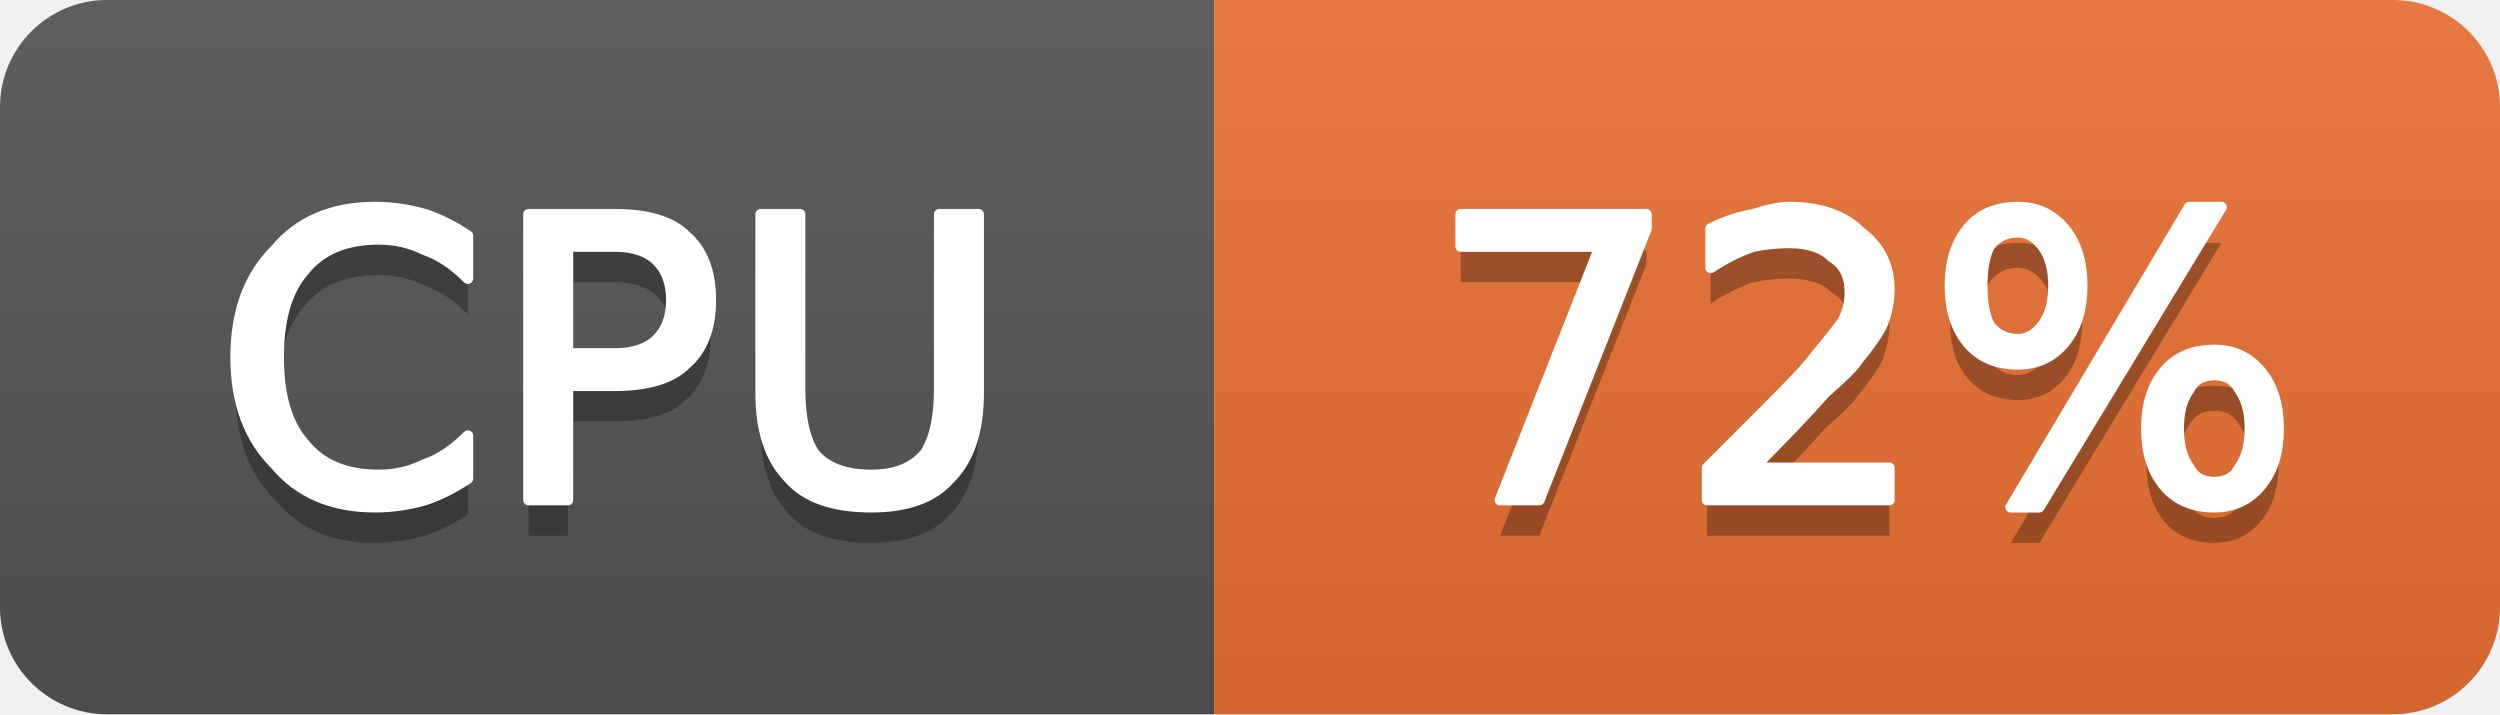
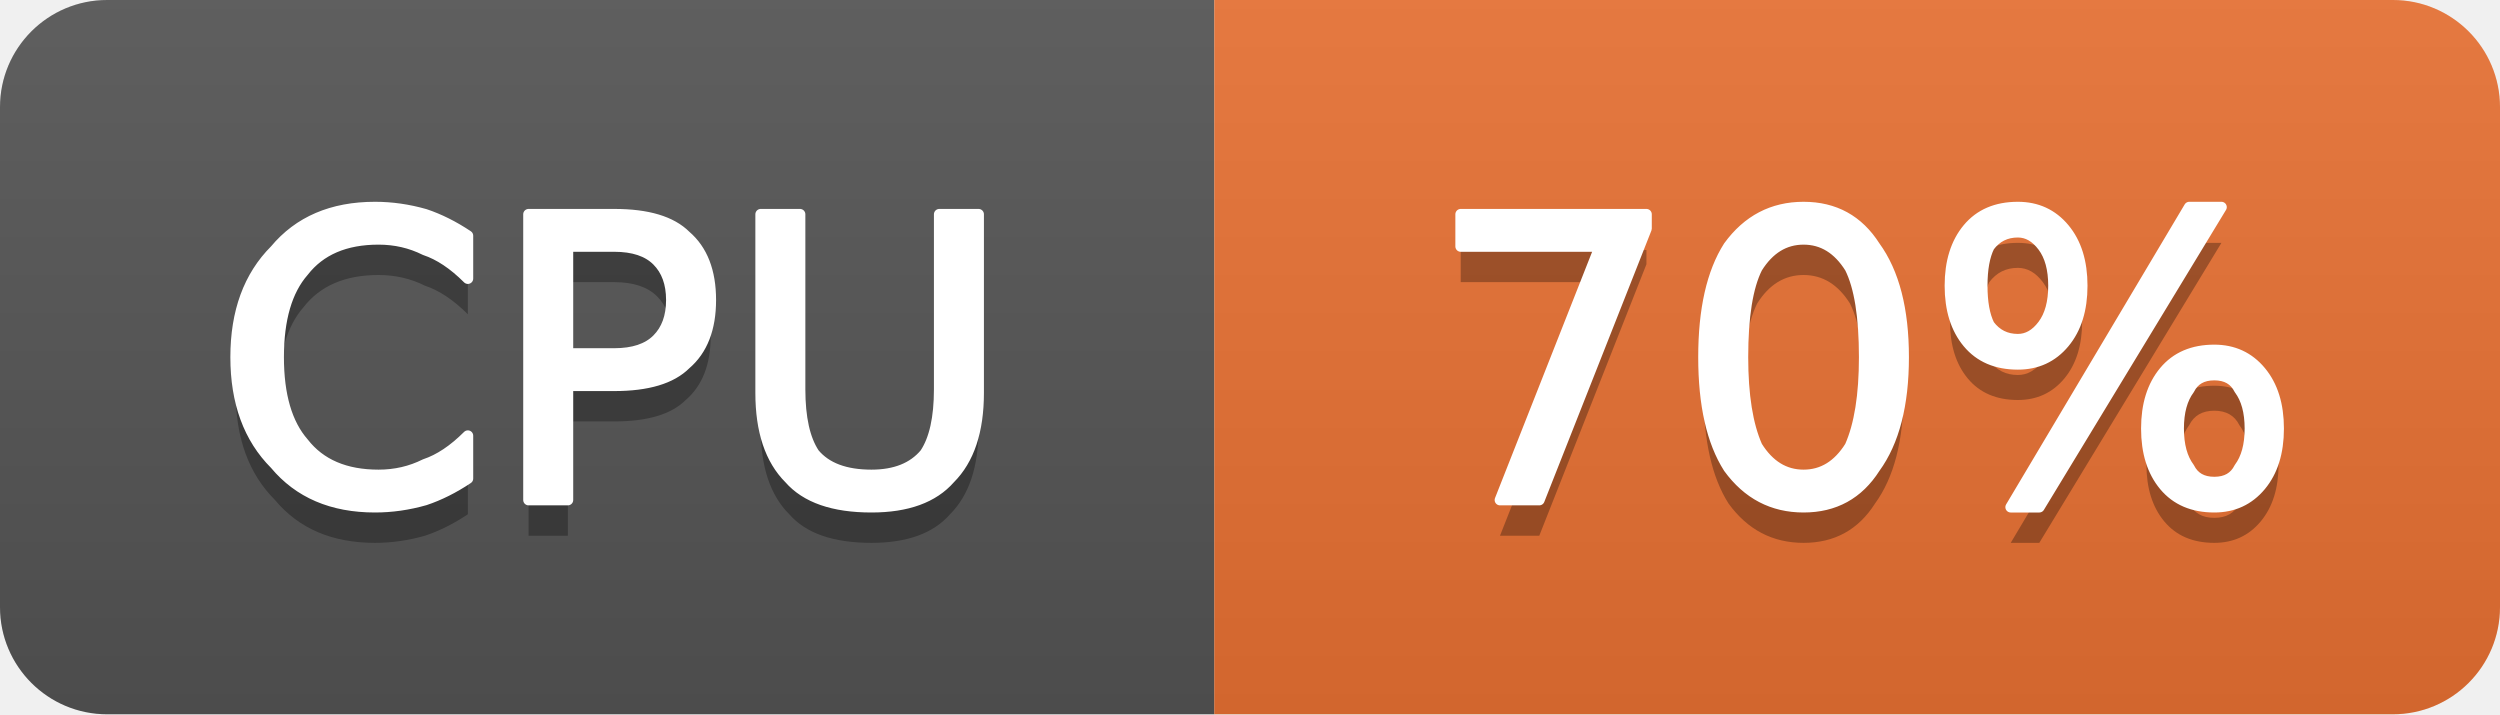
- <svg xmlns="http://www.w3.org/2000/svg" width="70" height="20" viewBox="0 0 70 20" role="img" aria-label="CPU: 72%">
+ <svg xmlns="http://www.w3.org/2000/svg" width="70" height="20" viewBox="0 0 70 20" role="img" aria-label="CPU: 70%">
  <linearGradient id="g-cluster_cpu_usage" x2="0" y2="100%">
    <stop offset="0" stop-color="#bbb" stop-opacity=".1" />
    <stop offset="1" stop-opacity=".1" />
  </linearGradient>
  <clipPath id="r-cluster_cpu_usage">
    <rect width="70" height="20" rx="3" fill="#fff" />
  </clipPath>
  <g clip-path="url(#r-cluster_cpu_usage)">
    <rect width="34" height="20" fill="#555" />
    <rect x="34" width="36" height="20" fill="#ea7233" />
    <rect width="70" height="20" fill="url(#g-cluster_cpu_usage)" />
    <path transform="translate(0 1)" fill="#010101" fill-opacity=".3" d="M13.1 6.6L13.1 7.8Q12.5 7.2 11.9 7.0Q11.3 6.7 10.6 6.7Q9.2 6.7 8.5 7.6Q7.8 8.4 7.8 10.0Q7.8 11.6 8.5 12.4Q9.2 13.3 10.6 13.3Q11.3 13.3 11.9 13.0Q12.5 12.8 13.1 12.2L13.1 13.4Q12.5 13.8 11.9 14.0Q11.2 14.2 10.5 14.2Q8.7 14.2 7.7 13.0Q6.6 11.9 6.6 10.0Q6.6 8.1 7.7 7.0Q8.7 5.8 10.5 5.8Q11.2 5.8 11.9 6.0Q12.5 6.2 13.1 6.6ZM15.9 6.9L15.9 9.9L17.2 9.9Q18.0 9.9 18.4 9.5Q18.8 9.1 18.8 8.4Q18.8 7.7 18.4 7.3Q18.0 6.9 17.2 6.9L15.9 6.9ZM14.8 6.0L17.2 6.0Q18.6 6.0 19.2 6.6Q19.9 7.2 19.9 8.4Q19.9 9.6 19.2 10.2Q18.6 10.8 17.2 10.8L15.9 10.8L15.9 14.0L14.8 14.0L14.8 6.0ZM21.3 6.0L22.4 6.0L22.4 10.9Q22.4 12.1 22.8 12.7Q23.3 13.3 24.4 13.3Q25.4 13.3 25.9 12.7Q26.3 12.1 26.3 10.9L26.3 6.0L27.4 6.0L27.4 11.0Q27.4 12.6 26.6 13.4Q25.9 14.2 24.4 14.2Q22.8 14.2 22.1 13.4Q21.3 12.6 21.3 11.0L21.3 6.0Z" />
    <path fill="#fff" stroke="#fff" stroke-width="0.3" stroke-linejoin="round" d="M13.1 6.6L13.1 7.8Q12.5 7.2 11.9 7.0Q11.3 6.7 10.6 6.7Q9.2 6.7 8.5 7.6Q7.8 8.4 7.8 10.0Q7.8 11.6 8.5 12.4Q9.2 13.3 10.6 13.3Q11.3 13.3 11.9 13.0Q12.5 12.8 13.1 12.2L13.1 13.4Q12.5 13.8 11.9 14.0Q11.2 14.2 10.5 14.2Q8.7 14.2 7.7 13.0Q6.6 11.9 6.6 10.0Q6.6 8.1 7.7 7.0Q8.7 5.8 10.5 5.8Q11.2 5.8 11.9 6.0Q12.5 6.2 13.1 6.6ZM15.9 6.9L15.9 9.9L17.2 9.9Q18.0 9.9 18.4 9.5Q18.8 9.1 18.8 8.4Q18.8 7.7 18.4 7.3Q18.0 6.9 17.2 6.9L15.9 6.9ZM14.8 6.0L17.2 6.0Q18.6 6.0 19.2 6.6Q19.9 7.2 19.9 8.4Q19.9 9.6 19.2 10.2Q18.6 10.8 17.2 10.8L15.9 10.8L15.9 14.0L14.8 14.0L14.8 6.0ZM21.3 6.0L22.4 6.0L22.4 10.9Q22.4 12.1 22.8 12.7Q23.3 13.3 24.4 13.3Q25.4 13.3 25.9 12.7Q26.3 12.1 26.3 10.9L26.3 6.0L27.4 6.0L27.4 11.0Q27.4 12.6 26.6 13.4Q25.9 14.2 24.4 14.2Q22.8 14.2 22.1 13.4Q21.3 12.6 21.3 11.0L21.3 6.0Z" />
-     <path transform="translate(0 1)" fill="#010101" fill-opacity=".3" d="M40.9 6.0L46.1 6.0L46.1 6.4L43.1 14.0L42.0 14.0L44.8 6.9L40.9 6.9L40.9 6.0ZM49.1 13.1L52.9 13.1L52.9 14.0L47.8 14.0L47.8 13.1Q48.4 12.5 49.5 11.4Q50.6 10.3 50.8 10.0Q51.3 9.4 51.6 9.0Q51.8 8.6 51.8 8.2Q51.8 7.5 51.3 7.2Q50.9 6.8 50.1 6.8Q49.6 6.8 49.1 6.9Q48.5 7.1 47.9 7.5L47.9 6.4Q48.5 6.1 49.1 6.0Q49.7 5.8 50.1 5.8Q51.4 5.8 52.1 6.5Q52.9 7.1 52.9 8.1Q52.9 8.6 52.7 9.1Q52.5 9.5 52.0 10.1Q51.9 10.3 51.1 11.0Q50.4 11.8 49.1 13.1ZM62.0 10.5Q61.5 10.5 61.3 10.9Q61.0 11.3 61.0 12.0Q61.0 12.7 61.3 13.1Q61.5 13.5 62.0 13.5Q62.5 13.5 62.7 13.1Q63.0 12.7 63.0 12.0Q63.0 11.3 62.7 10.9Q62.5 10.5 62.0 10.5ZM62.0 9.8Q62.8 9.8 63.3 10.4Q63.8 11.0 63.8 12.0Q63.8 13.0 63.3 13.6Q62.8 14.2 62.0 14.2Q61.1 14.2 60.6 13.6Q60.1 13.0 60.1 12.0Q60.1 11.0 60.6 10.4Q61.1 9.8 62.0 9.8ZM56.5 6.5Q56.0 6.5 55.7 6.9Q55.5 7.3 55.5 8.0Q55.5 8.7 55.7 9.1Q56.0 9.5 56.5 9.5Q56.9 9.5 57.2 9.1Q57.5 8.7 57.5 8.0Q57.5 7.3 57.2 6.9Q56.9 6.5 56.5 6.5ZM61.3 5.8L62.2 5.8L57.1 14.2L56.3 14.2L61.3 5.8ZM56.5 5.8Q57.3 5.8 57.8 6.4Q58.3 7.0 58.3 8.0Q58.3 9.0 57.8 9.6Q57.3 10.2 56.5 10.2Q55.6 10.2 55.1 9.6Q54.6 9.0 54.6 8.0Q54.6 7.0 55.1 6.4Q55.6 5.8 56.5 5.8Z" />
-     <path fill="#fff" stroke="#fff" stroke-width="0.3" stroke-linejoin="round" d="M40.9 6.0L46.1 6.0L46.1 6.4L43.1 14.0L42.0 14.0L44.8 6.9L40.9 6.9L40.9 6.0ZM49.1 13.1L52.9 13.1L52.9 14.0L47.8 14.0L47.8 13.1Q48.4 12.5 49.5 11.4Q50.6 10.3 50.8 10.0Q51.3 9.4 51.6 9.0Q51.8 8.6 51.8 8.2Q51.8 7.5 51.3 7.2Q50.9 6.8 50.1 6.8Q49.6 6.8 49.1 6.9Q48.5 7.1 47.9 7.5L47.9 6.4Q48.5 6.1 49.1 6.0Q49.7 5.8 50.1 5.8Q51.4 5.8 52.1 6.5Q52.9 7.1 52.9 8.1Q52.9 8.6 52.7 9.1Q52.5 9.5 52.0 10.1Q51.9 10.3 51.1 11.0Q50.4 11.8 49.1 13.1ZM62.0 10.5Q61.5 10.5 61.3 10.9Q61.0 11.3 61.0 12.0Q61.0 12.7 61.3 13.1Q61.5 13.5 62.0 13.5Q62.5 13.5 62.7 13.1Q63.0 12.7 63.0 12.0Q63.0 11.3 62.7 10.9Q62.5 10.5 62.0 10.5ZM62.0 9.8Q62.8 9.8 63.3 10.4Q63.8 11.0 63.8 12.0Q63.8 13.0 63.3 13.6Q62.8 14.2 62.0 14.2Q61.1 14.2 60.6 13.6Q60.1 13.0 60.1 12.0Q60.1 11.0 60.6 10.4Q61.1 9.8 62.0 9.8ZM56.5 6.5Q56.0 6.5 55.7 6.9Q55.5 7.3 55.5 8.0Q55.5 8.7 55.7 9.1Q56.0 9.5 56.5 9.5Q56.9 9.5 57.2 9.1Q57.5 8.7 57.5 8.0Q57.5 7.3 57.2 6.9Q56.9 6.5 56.5 6.5ZM61.3 5.8L62.2 5.8L57.1 14.2L56.3 14.2L61.3 5.8ZM56.5 5.8Q57.3 5.8 57.8 6.4Q58.3 7.0 58.3 8.0Q58.3 9.0 57.8 9.6Q57.3 10.2 56.5 10.2Q55.6 10.2 55.1 9.6Q54.6 9.0 54.6 8.0Q54.6 7.0 55.1 6.4Q55.6 5.8 56.5 5.8Z" />
+     <path transform="translate(0 1)" fill="#010101" fill-opacity=".3" d="M40.9 6.0L46.1 6.0L46.1 6.4L43.1 14.0L42.0 14.0L44.8 6.9L40.9 6.9L40.9 6.0ZM50.5 6.7Q49.7 6.7 49.2 7.5Q48.8 8.3 48.8 10.0Q48.8 11.6 49.2 12.5Q49.7 13.3 50.5 13.3Q51.3 13.3 51.8 12.5Q52.2 11.6 52.2 10.0Q52.2 8.3 51.8 7.5Q51.3 6.7 50.5 6.7ZM50.5 5.8Q51.8 5.8 52.5 6.9Q53.3 8.0 53.3 10.0Q53.3 12.0 52.5 13.1Q51.8 14.2 50.5 14.2Q49.2 14.2 48.4 13.1Q47.7 12.0 47.7 10.0Q47.7 8.0 48.4 6.9Q49.2 5.8 50.5 5.8ZM62.0 10.5Q61.5 10.5 61.3 10.9Q61.0 11.3 61.0 12.0Q61.0 12.7 61.3 13.1Q61.5 13.5 62.0 13.5Q62.5 13.5 62.7 13.1Q63.0 12.7 63.0 12.0Q63.0 11.3 62.7 10.9Q62.5 10.5 62.0 10.5ZM62.0 9.8Q62.8 9.8 63.3 10.4Q63.8 11.0 63.8 12.0Q63.8 13.0 63.3 13.6Q62.8 14.2 62.0 14.2Q61.1 14.2 60.6 13.6Q60.1 13.0 60.1 12.0Q60.1 11.0 60.6 10.4Q61.1 9.8 62.0 9.8ZM56.5 6.5Q56.0 6.5 55.7 6.9Q55.5 7.3 55.5 8.0Q55.5 8.7 55.7 9.1Q56.0 9.5 56.5 9.5Q56.9 9.5 57.2 9.1Q57.5 8.7 57.5 8.0Q57.5 7.3 57.2 6.9Q56.9 6.5 56.5 6.5ZM61.3 5.8L62.2 5.8L57.1 14.2L56.3 14.2L61.3 5.8ZM56.5 5.8Q57.3 5.8 57.8 6.4Q58.3 7.0 58.3 8.0Q58.3 9.0 57.8 9.6Q57.3 10.2 56.5 10.2Q55.6 10.2 55.1 9.6Q54.6 9.0 54.6 8.0Q54.6 7.0 55.1 6.4Q55.6 5.8 56.5 5.8Z" />
+     <path fill="#fff" stroke="#fff" stroke-width="0.3" stroke-linejoin="round" d="M40.9 6.0L46.1 6.0L46.1 6.4L43.1 14.0L42.0 14.0L44.8 6.9L40.9 6.9L40.9 6.0ZM50.5 6.7Q49.7 6.7 49.2 7.5Q48.8 8.3 48.8 10.0Q48.8 11.6 49.2 12.5Q49.7 13.3 50.5 13.3Q51.3 13.3 51.8 12.5Q52.2 11.6 52.2 10.0Q52.2 8.3 51.8 7.5Q51.3 6.7 50.5 6.7ZM50.5 5.8Q51.8 5.8 52.5 6.9Q53.3 8.0 53.3 10.0Q53.3 12.0 52.5 13.1Q51.8 14.2 50.5 14.2Q49.2 14.2 48.4 13.1Q47.7 12.0 47.7 10.0Q47.7 8.0 48.4 6.9Q49.2 5.8 50.5 5.8ZM62.0 10.5Q61.5 10.5 61.3 10.9Q61.0 11.3 61.0 12.0Q61.0 12.7 61.3 13.1Q61.5 13.5 62.0 13.5Q62.5 13.5 62.7 13.1Q63.0 12.7 63.0 12.0Q63.0 11.3 62.7 10.9Q62.5 10.5 62.0 10.5ZM62.0 9.8Q62.8 9.8 63.3 10.4Q63.8 11.0 63.8 12.0Q63.8 13.0 63.3 13.6Q62.8 14.2 62.0 14.2Q61.1 14.2 60.6 13.6Q60.1 13.0 60.1 12.0Q60.1 11.0 60.6 10.4Q61.1 9.8 62.0 9.8ZM56.5 6.5Q56.0 6.5 55.7 6.9Q55.5 7.3 55.5 8.0Q55.5 8.7 55.7 9.1Q56.0 9.5 56.5 9.5Q56.9 9.5 57.2 9.1Q57.5 8.7 57.5 8.0Q57.5 7.3 57.2 6.9Q56.9 6.5 56.5 6.5ZM61.3 5.8L62.2 5.8L57.1 14.2L56.3 14.2L61.3 5.8ZM56.5 5.8Q57.3 5.8 57.8 6.4Q58.3 7.0 58.3 8.0Q58.3 9.0 57.8 9.6Q57.3 10.2 56.5 10.2Q55.6 10.2 55.1 9.6Q54.6 9.0 54.6 8.0Q54.6 7.0 55.1 6.4Q55.6 5.8 56.5 5.8Z" />
  </g>
</svg>
